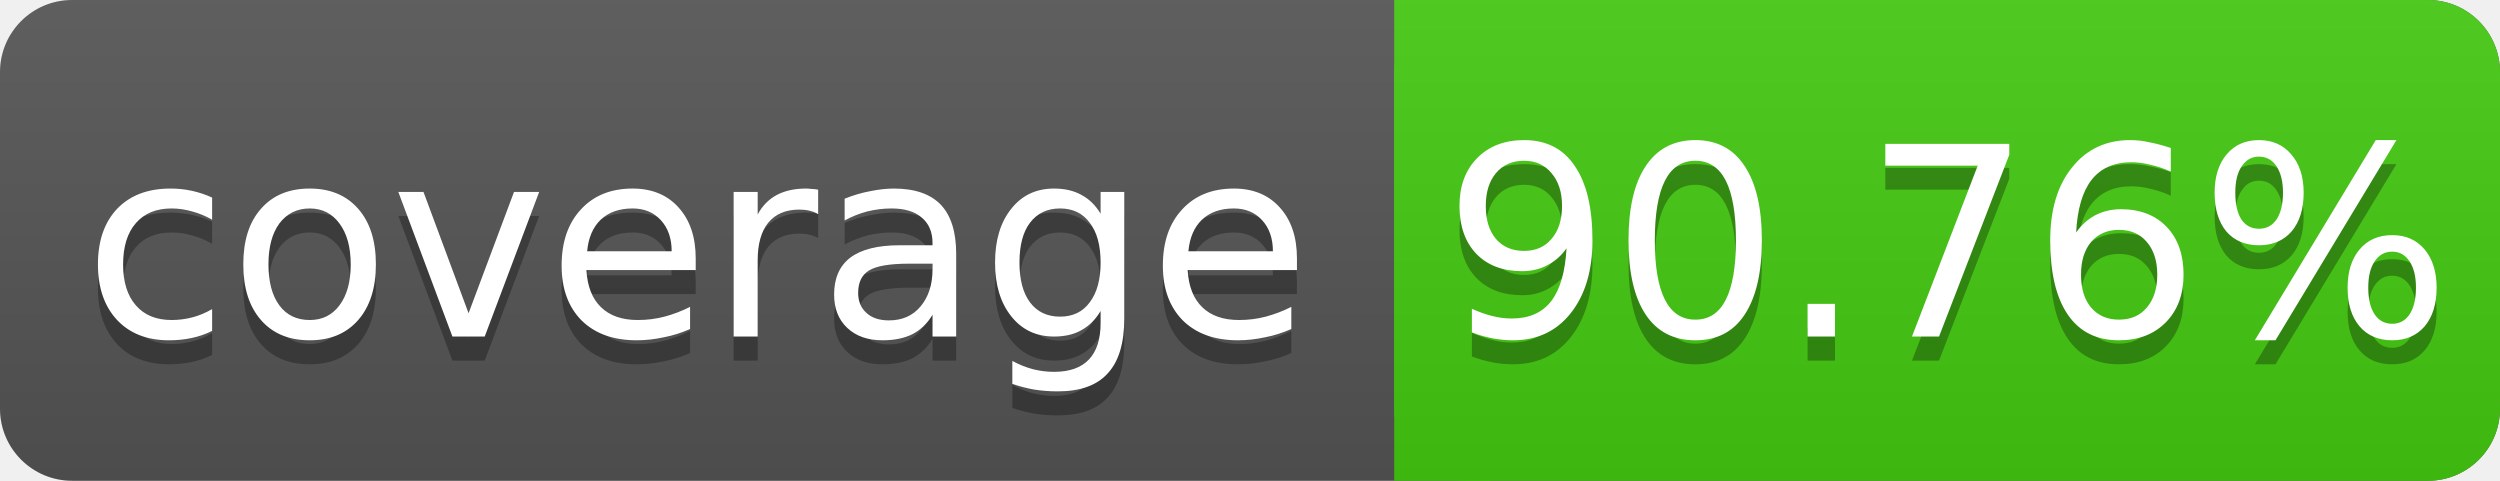
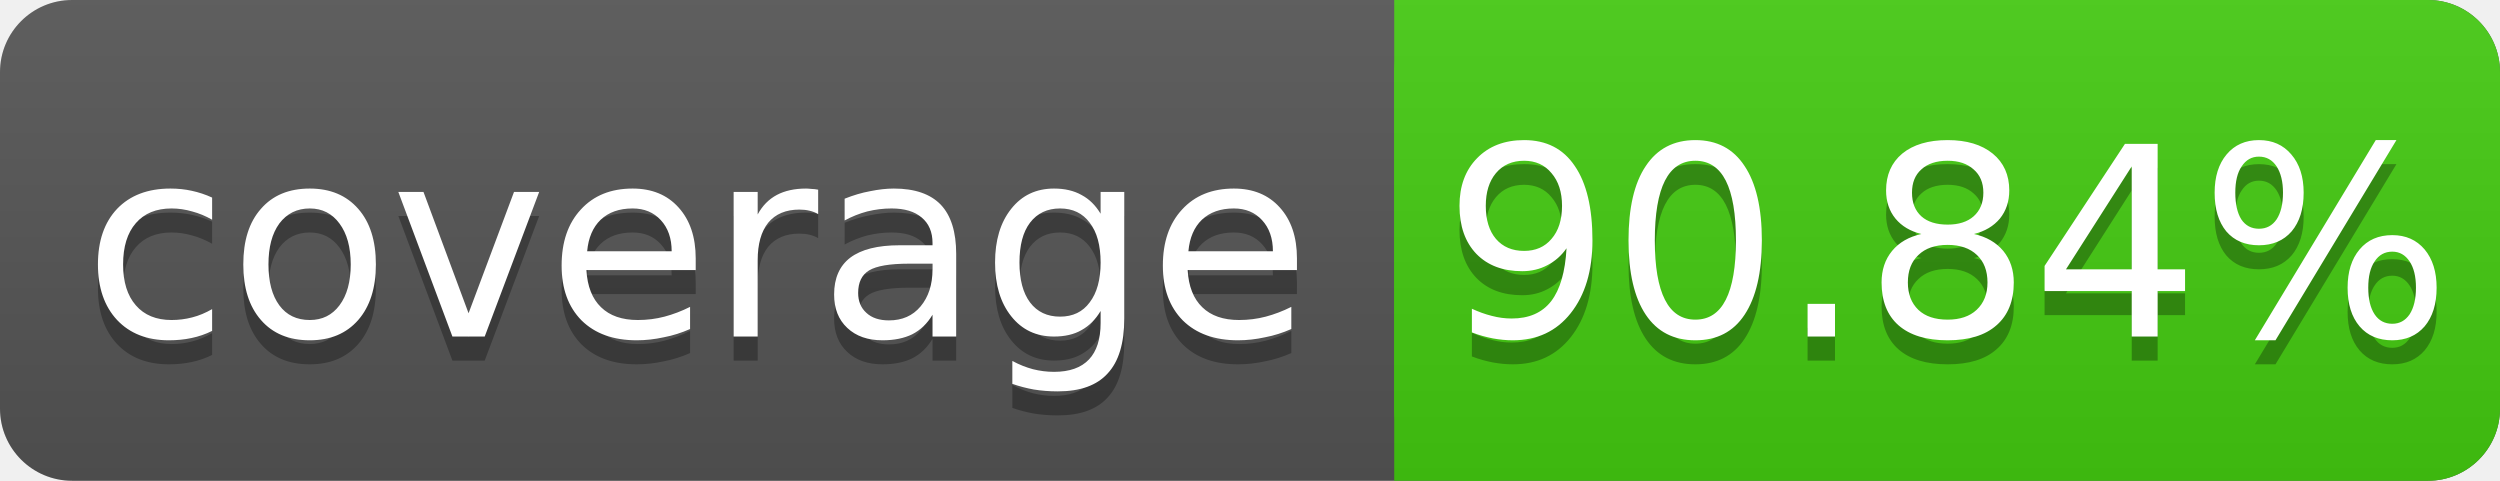
<svg xmlns="http://www.w3.org/2000/svg" width="104" height="20">
  <linearGradient id="s" x2="0" y2="100%">
    <stop offset="0" stop-color="#bbb" stop-opacity=".1" />
    <stop offset="1" stop-opacity=".1" />
  </linearGradient>
  <rect rx="3" width="104" height="20" fill="#555" />
  <rect rx="3" x="58" width="46" height="20" fill="#4c1" />
  <rect x="58" width="4" height="20" fill="#4c1" />
  <rect rx="3" width="104" height="20" fill="url(#s)" />
  <g fill="#fff" text-anchor="middle" font-family="DejaVu Sans,Verdana,Geneva,sans-serif" font-size="11">
    <text x="29" y="15" fill="#010101" fill-opacity=".3">coverage</text>
    <text x="29" y="14">coverage</text>
-     <text x="81" y="15" fill="#010101" fill-opacity=".3">90.76%</text>
-     <text x="81" y="14">90.76%</text>
+     <text x="81" y="15" fill="#010101" fill-opacity=".3">90.84%</text>
+     <text x="81" y="14">90.84%</text>
  </g>
</svg>
